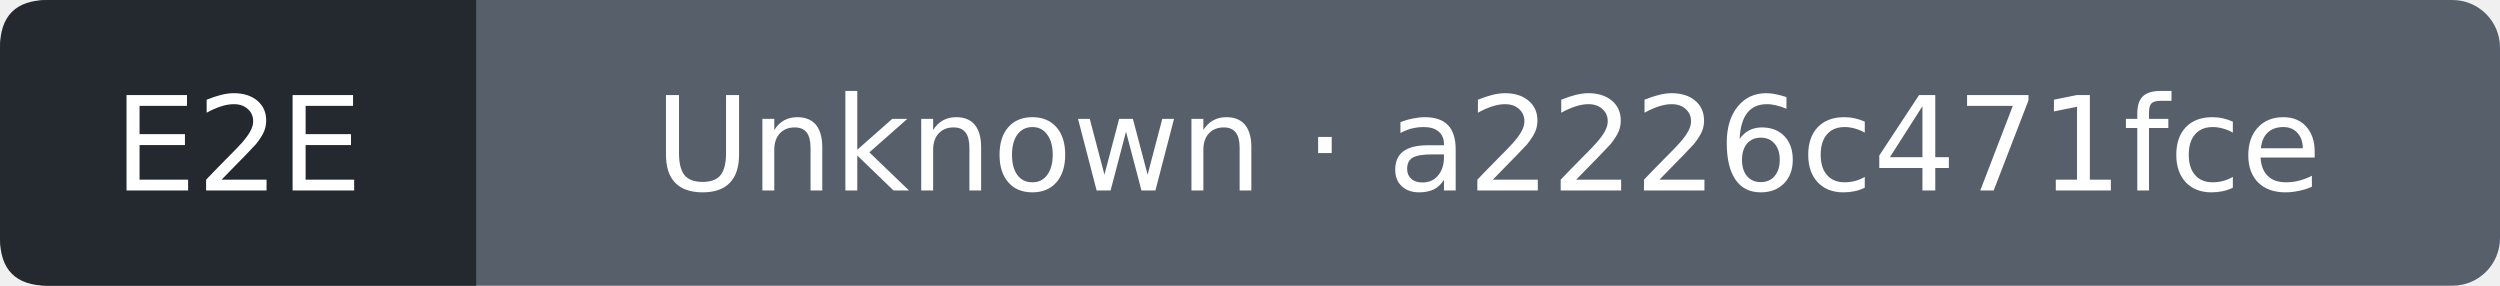
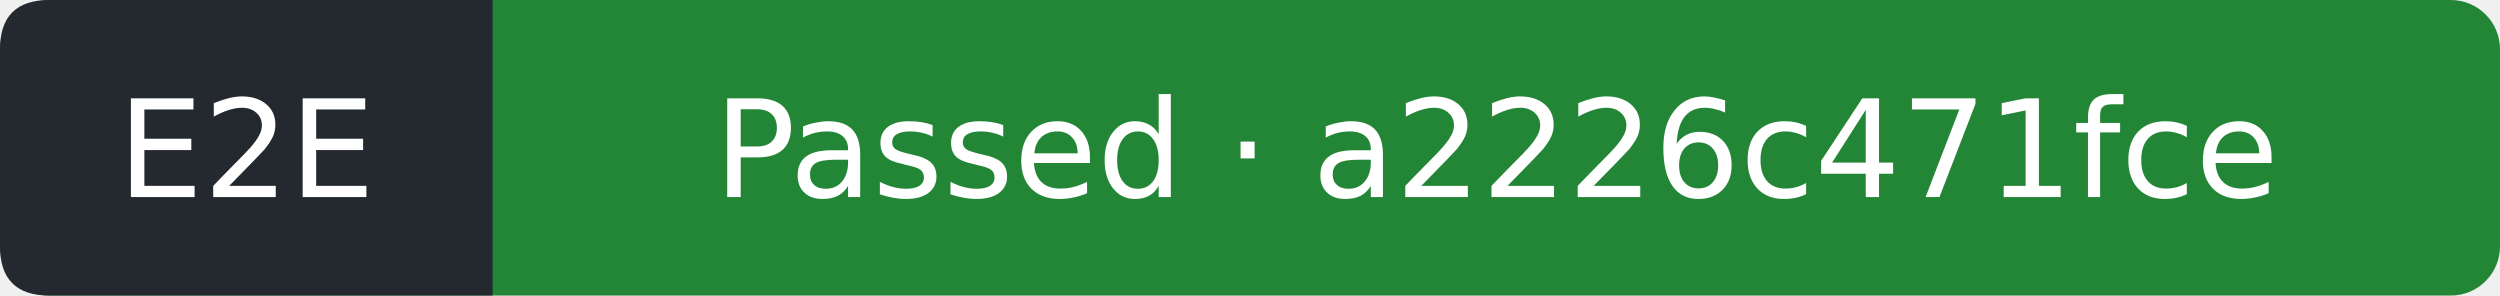
- <svg xmlns="http://www.w3.org/2000/svg" width="210" height="24" viewBox="0 0 210 24" role="img" aria-label="E2E: Unknown; covered commit a2226c471fced6edaad21ba23f2b2300ab37f4b8; observed 2026-11-11T21:18:34Z">
-   <rect width="210" height="24" rx="4" fill="#57606a" />
+ <svg xmlns="http://www.w3.org/2000/svg" width="203" height="24" viewBox="0 0 203 24" role="img" aria-label="E2E: Passed; covered commit a2226c471fced6edaad21ba23f2b2300ab37f4b8; observed 2026-11-12T02:53:08Z">
+   <rect width="203" height="24" rx="4" fill="#238636" />
  <path d="M4 0H40V24H4Q0 24 0 20V4Q0 0 4 0" fill="#24292f" />
  <g fill="#fff" text-anchor="middle" font-family="Verdana,DejaVu Sans,sans-serif" font-size="11">
    <text x="20" y="16">E2E</text>
-     <text x="125" y="16">Unknown · a2226c471fce</text>
+     <text x="121.5" y="16">Passed · a2226c471fce</text>
  </g>
</svg>
